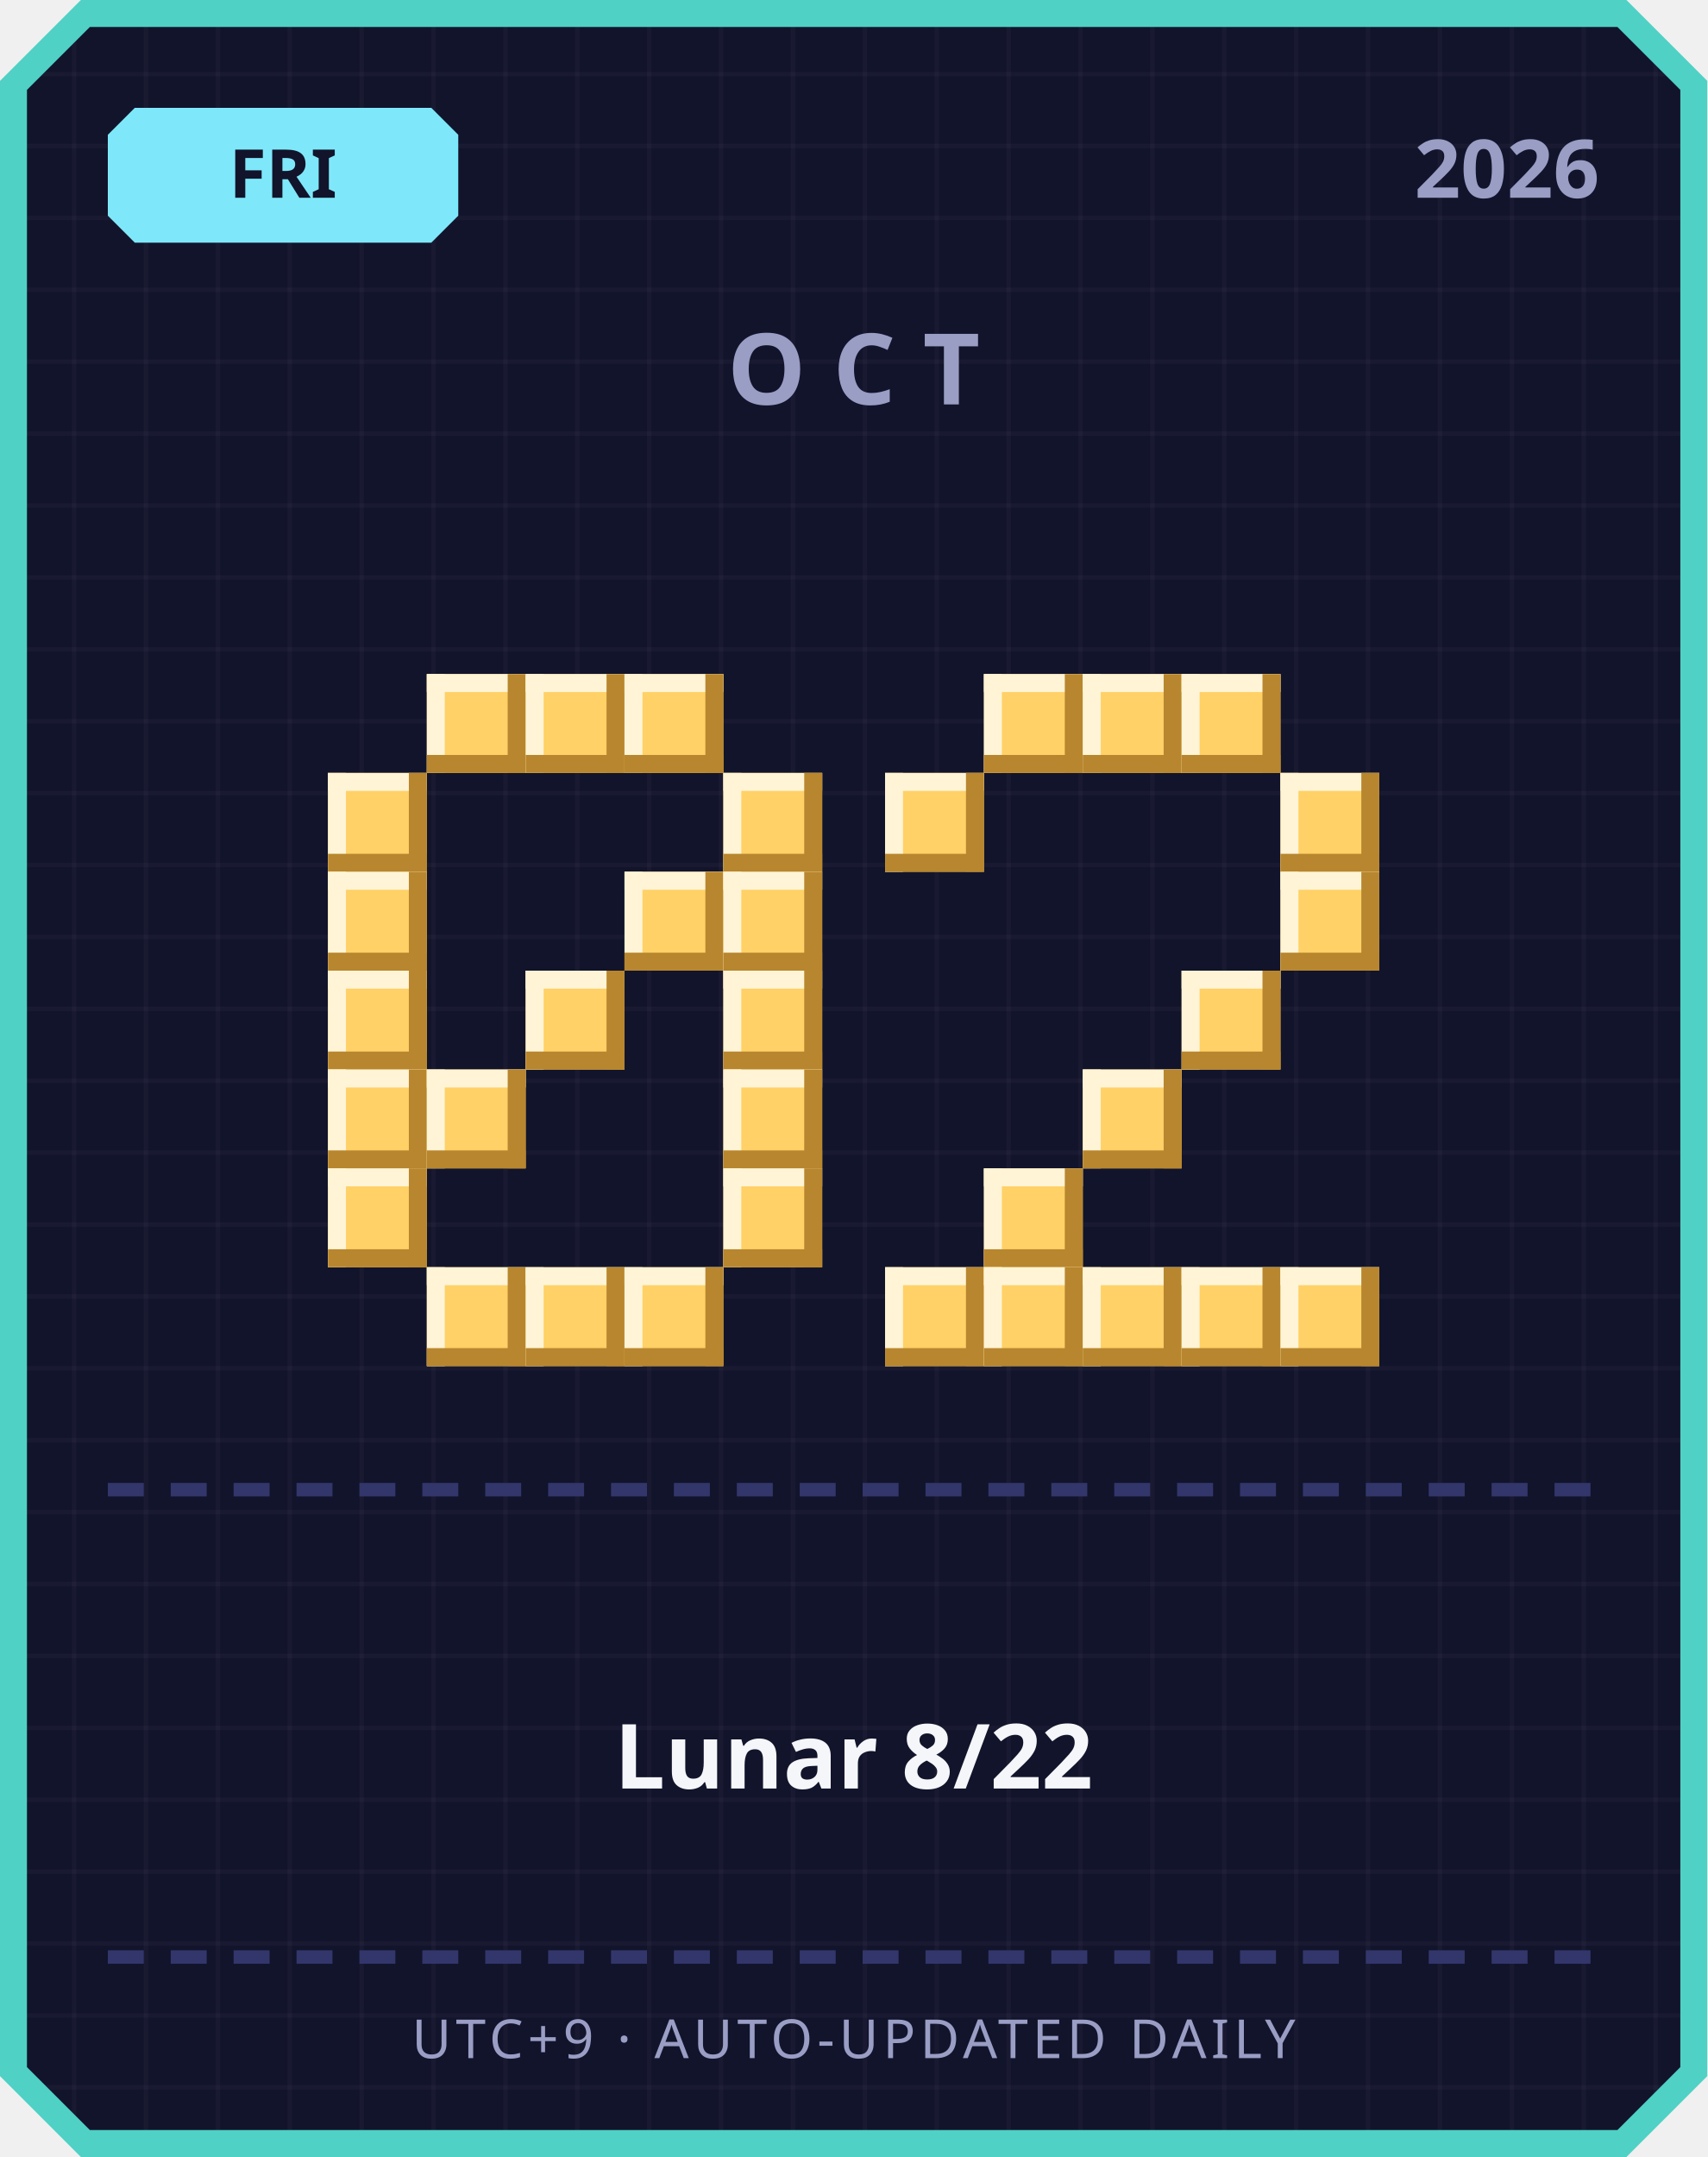
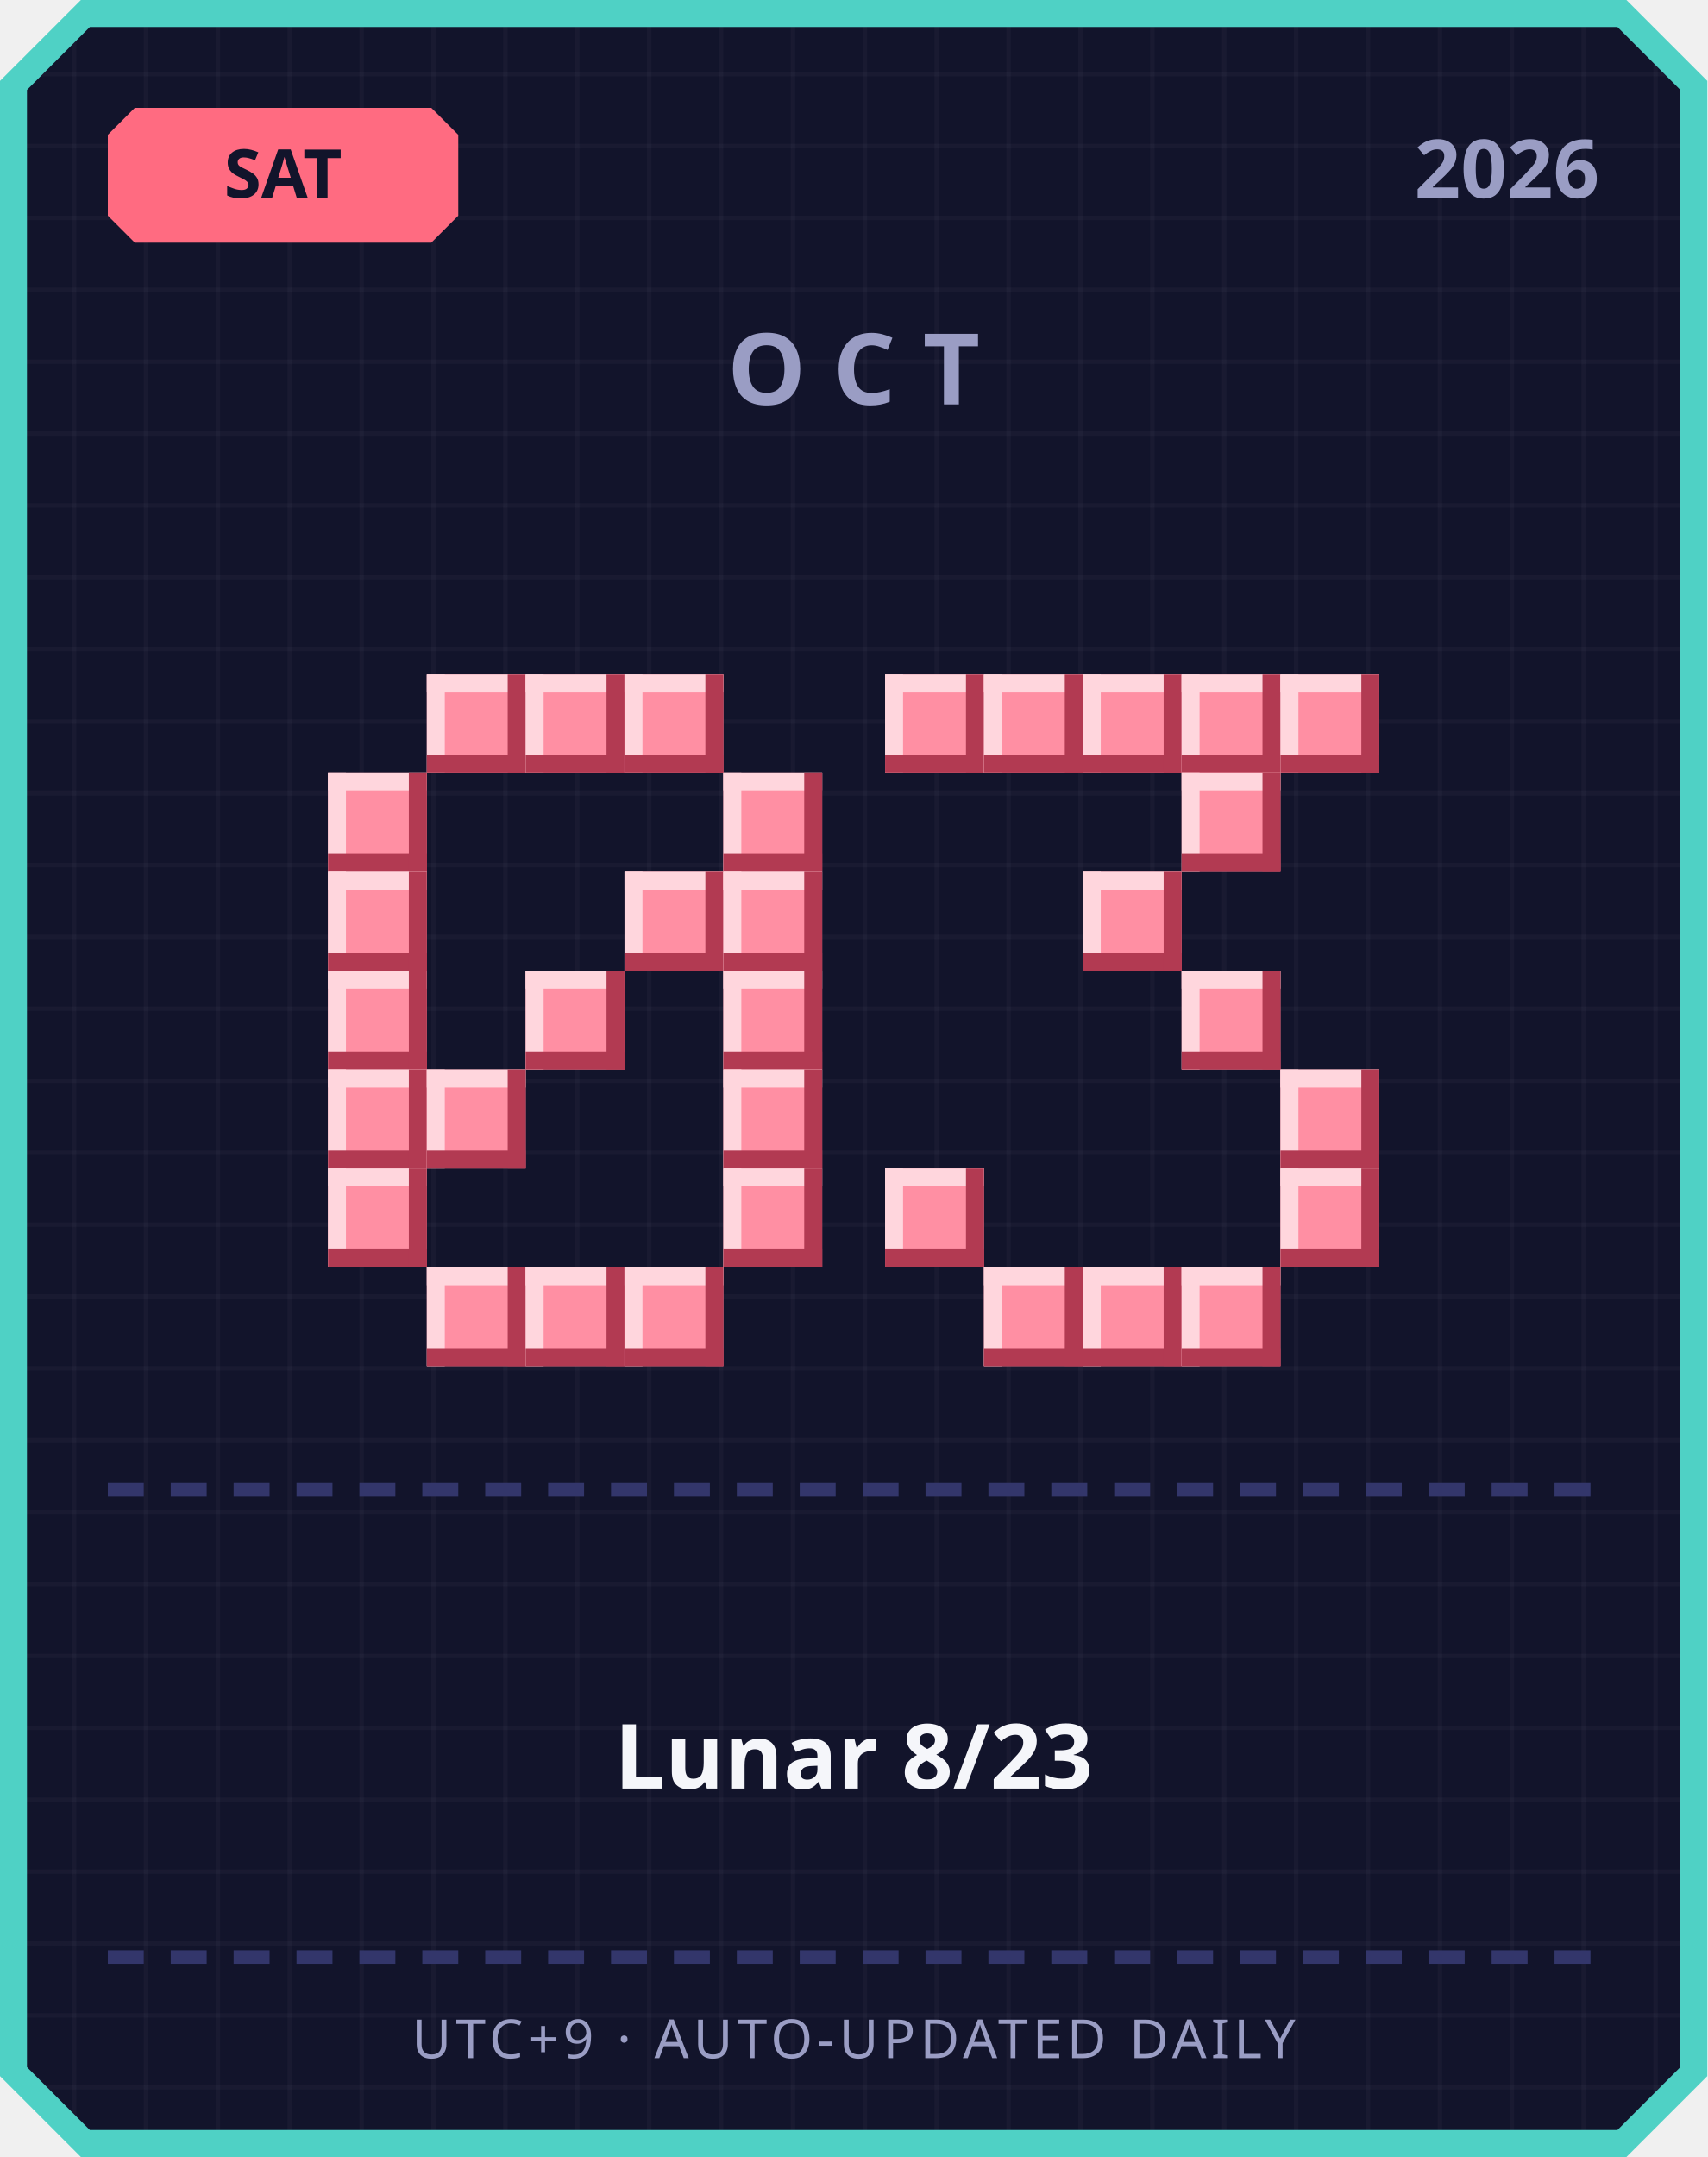
<svg xmlns="http://www.w3.org/2000/svg" width="380" height="480" viewBox="0 0 380 480">
  <defs>
    <pattern id="grid" width="16" height="16" patternUnits="userSpaceOnUse">
      <rect width="16" height="16" fill="#12142b" />
      <rect width="1" height="16" fill="#ffffff" opacity="0.03" />
      <rect width="16" height="1" fill="#ffffff" opacity="0.03" />
    </pattern>
  </defs>
  <path d="M 18,0 L 362,0 L 380,18 L 380,462 L 362,480 L 18,480 L 0,462 L 0,18 Z" fill="#4fd1c5" />
  <path d="M 20,6 L 360,6 L 374,20 L 374,460 L 360,474 L 20,474 L 6,460 L 6,20 Z" fill="url(#grid)" />
-   <path d="M 30,24 L 96,24 L 102,30 L 102,48 L 96,54 L 30,54 L 24,48 L 24,30 Z" fill="#7ee8fa" />
-   <text x="63" y="44" text-anchor="middle" font-family="'Segoe UI', sans-serif" font-size="15" font-weight="700" fill="#12142b">FRI</text>
+   <path d="M 30,24 L 96,24 L 102,30 L 102,48 L 96,54 L 30,54 L 24,48 L 24,30 Z" fill="#ff6b81" />
+   <text x="63" y="44" text-anchor="middle" font-family="'Segoe UI', sans-serif" font-size="15" font-weight="700" fill="#12142b">SAT</text>
  <text x="356" y="44" text-anchor="end" font-family="'Segoe UI', sans-serif" font-size="18" font-weight="700" fill="#9a9dc4">2026</text>
  <text x="190" y="90" text-anchor="middle" font-family="'Segoe UI', sans-serif" font-size="22" font-weight="700" letter-spacing="6" fill="#9a9dc4">OCT</text>
-   <rect x="95" y="150" width="22" height="22" fill="#ffd166" />
-   <rect x="95" y="150" width="22" height="4" fill="#fff4d6" />
-   <rect x="95" y="150" width="4" height="22" fill="#fff4d6" />
-   <rect x="95" y="168" width="22" height="4" fill="#b8862e" />
-   <rect x="113" y="150" width="4" height="22" fill="#b8862e" />
-   <rect x="117" y="150" width="22" height="22" fill="#ffd166" />
-   <rect x="117" y="150" width="22" height="4" fill="#fff4d6" />
-   <rect x="117" y="150" width="4" height="22" fill="#fff4d6" />
-   <rect x="117" y="168" width="22" height="4" fill="#b8862e" />
-   <rect x="135" y="150" width="4" height="22" fill="#b8862e" />
-   <rect x="139" y="150" width="22" height="22" fill="#ffd166" />
-   <rect x="139" y="150" width="22" height="4" fill="#fff4d6" />
-   <rect x="139" y="150" width="4" height="22" fill="#fff4d6" />
-   <rect x="139" y="168" width="22" height="4" fill="#b8862e" />
-   <rect x="157" y="150" width="4" height="22" fill="#b8862e" />
-   <rect x="73" y="172" width="22" height="22" fill="#ffd166" />
-   <rect x="73" y="172" width="22" height="4" fill="#fff4d6" />
-   <rect x="73" y="172" width="4" height="22" fill="#fff4d6" />
-   <rect x="73" y="190" width="22" height="4" fill="#b8862e" />
-   <rect x="91" y="172" width="4" height="22" fill="#b8862e" />
-   <rect x="161" y="172" width="22" height="22" fill="#ffd166" />
-   <rect x="161" y="172" width="22" height="4" fill="#fff4d6" />
-   <rect x="161" y="172" width="4" height="22" fill="#fff4d6" />
-   <rect x="161" y="190" width="22" height="4" fill="#b8862e" />
-   <rect x="179" y="172" width="4" height="22" fill="#b8862e" />
-   <rect x="73" y="194" width="22" height="22" fill="#ffd166" />
-   <rect x="73" y="194" width="22" height="4" fill="#fff4d6" />
-   <rect x="73" y="194" width="4" height="22" fill="#fff4d6" />
-   <rect x="73" y="212" width="22" height="4" fill="#b8862e" />
-   <rect x="91" y="194" width="4" height="22" fill="#b8862e" />
-   <rect x="139" y="194" width="22" height="22" fill="#ffd166" />
-   <rect x="139" y="194" width="22" height="4" fill="#fff4d6" />
-   <rect x="139" y="194" width="4" height="22" fill="#fff4d6" />
-   <rect x="139" y="212" width="22" height="4" fill="#b8862e" />
-   <rect x="157" y="194" width="4" height="22" fill="#b8862e" />
-   <rect x="161" y="194" width="22" height="22" fill="#ffd166" />
-   <rect x="161" y="194" width="22" height="4" fill="#fff4d6" />
-   <rect x="161" y="194" width="4" height="22" fill="#fff4d6" />
-   <rect x="161" y="212" width="22" height="4" fill="#b8862e" />
-   <rect x="179" y="194" width="4" height="22" fill="#b8862e" />
-   <rect x="73" y="216" width="22" height="22" fill="#ffd166" />
-   <rect x="73" y="216" width="22" height="4" fill="#fff4d6" />
-   <rect x="73" y="216" width="4" height="22" fill="#fff4d6" />
-   <rect x="73" y="234" width="22" height="4" fill="#b8862e" />
-   <rect x="91" y="216" width="4" height="22" fill="#b8862e" />
-   <rect x="117" y="216" width="22" height="22" fill="#ffd166" />
-   <rect x="117" y="216" width="22" height="4" fill="#fff4d6" />
-   <rect x="117" y="216" width="4" height="22" fill="#fff4d6" />
-   <rect x="117" y="234" width="22" height="4" fill="#b8862e" />
-   <rect x="135" y="216" width="4" height="22" fill="#b8862e" />
-   <rect x="161" y="216" width="22" height="22" fill="#ffd166" />
-   <rect x="161" y="216" width="22" height="4" fill="#fff4d6" />
-   <rect x="161" y="216" width="4" height="22" fill="#fff4d6" />
-   <rect x="161" y="234" width="22" height="4" fill="#b8862e" />
-   <rect x="179" y="216" width="4" height="22" fill="#b8862e" />
-   <rect x="73" y="238" width="22" height="22" fill="#ffd166" />
-   <rect x="73" y="238" width="22" height="4" fill="#fff4d6" />
-   <rect x="73" y="238" width="4" height="22" fill="#fff4d6" />
-   <rect x="73" y="256" width="22" height="4" fill="#b8862e" />
-   <rect x="91" y="238" width="4" height="22" fill="#b8862e" />
-   <rect x="95" y="238" width="22" height="22" fill="#ffd166" />
-   <rect x="95" y="238" width="22" height="4" fill="#fff4d6" />
-   <rect x="95" y="238" width="4" height="22" fill="#fff4d6" />
-   <rect x="95" y="256" width="22" height="4" fill="#b8862e" />
-   <rect x="113" y="238" width="4" height="22" fill="#b8862e" />
-   <rect x="161" y="238" width="22" height="22" fill="#ffd166" />
-   <rect x="161" y="238" width="22" height="4" fill="#fff4d6" />
-   <rect x="161" y="238" width="4" height="22" fill="#fff4d6" />
-   <rect x="161" y="256" width="22" height="4" fill="#b8862e" />
-   <rect x="179" y="238" width="4" height="22" fill="#b8862e" />
-   <rect x="73" y="260" width="22" height="22" fill="#ffd166" />
-   <rect x="73" y="260" width="22" height="4" fill="#fff4d6" />
-   <rect x="73" y="260" width="4" height="22" fill="#fff4d6" />
-   <rect x="73" y="278" width="22" height="4" fill="#b8862e" />
-   <rect x="91" y="260" width="4" height="22" fill="#b8862e" />
-   <rect x="161" y="260" width="22" height="22" fill="#ffd166" />
-   <rect x="161" y="260" width="22" height="4" fill="#fff4d6" />
-   <rect x="161" y="260" width="4" height="22" fill="#fff4d6" />
-   <rect x="161" y="278" width="22" height="4" fill="#b8862e" />
-   <rect x="179" y="260" width="4" height="22" fill="#b8862e" />
-   <rect x="95" y="282" width="22" height="22" fill="#ffd166" />
-   <rect x="95" y="282" width="22" height="4" fill="#fff4d6" />
-   <rect x="95" y="282" width="4" height="22" fill="#fff4d6" />
-   <rect x="95" y="300" width="22" height="4" fill="#b8862e" />
-   <rect x="113" y="282" width="4" height="22" fill="#b8862e" />
-   <rect x="117" y="282" width="22" height="22" fill="#ffd166" />
-   <rect x="117" y="282" width="22" height="4" fill="#fff4d6" />
-   <rect x="117" y="282" width="4" height="22" fill="#fff4d6" />
-   <rect x="117" y="300" width="22" height="4" fill="#b8862e" />
-   <rect x="135" y="282" width="4" height="22" fill="#b8862e" />
-   <rect x="139" y="282" width="22" height="22" fill="#ffd166" />
-   <rect x="139" y="282" width="22" height="4" fill="#fff4d6" />
-   <rect x="139" y="282" width="4" height="22" fill="#fff4d6" />
-   <rect x="139" y="300" width="22" height="4" fill="#b8862e" />
-   <rect x="157" y="282" width="4" height="22" fill="#b8862e" />
-   <rect x="219" y="150" width="22" height="22" fill="#ffd166" />
-   <rect x="219" y="150" width="22" height="4" fill="#fff4d6" />
-   <rect x="219" y="150" width="4" height="22" fill="#fff4d6" />
-   <rect x="219" y="168" width="22" height="4" fill="#b8862e" />
-   <rect x="237" y="150" width="4" height="22" fill="#b8862e" />
-   <rect x="241" y="150" width="22" height="22" fill="#ffd166" />
-   <rect x="241" y="150" width="22" height="4" fill="#fff4d6" />
-   <rect x="241" y="150" width="4" height="22" fill="#fff4d6" />
-   <rect x="241" y="168" width="22" height="4" fill="#b8862e" />
-   <rect x="259" y="150" width="4" height="22" fill="#b8862e" />
-   <rect x="263" y="150" width="22" height="22" fill="#ffd166" />
-   <rect x="263" y="150" width="22" height="4" fill="#fff4d6" />
-   <rect x="263" y="150" width="4" height="22" fill="#fff4d6" />
-   <rect x="263" y="168" width="22" height="4" fill="#b8862e" />
-   <rect x="281" y="150" width="4" height="22" fill="#b8862e" />
-   <rect x="197" y="172" width="22" height="22" fill="#ffd166" />
-   <rect x="197" y="172" width="22" height="4" fill="#fff4d6" />
-   <rect x="197" y="172" width="4" height="22" fill="#fff4d6" />
-   <rect x="197" y="190" width="22" height="4" fill="#b8862e" />
-   <rect x="215" y="172" width="4" height="22" fill="#b8862e" />
-   <rect x="285" y="172" width="22" height="22" fill="#ffd166" />
-   <rect x="285" y="172" width="22" height="4" fill="#fff4d6" />
-   <rect x="285" y="172" width="4" height="22" fill="#fff4d6" />
-   <rect x="285" y="190" width="22" height="4" fill="#b8862e" />
-   <rect x="303" y="172" width="4" height="22" fill="#b8862e" />
-   <rect x="285" y="194" width="22" height="22" fill="#ffd166" />
-   <rect x="285" y="194" width="22" height="4" fill="#fff4d6" />
-   <rect x="285" y="194" width="4" height="22" fill="#fff4d6" />
-   <rect x="285" y="212" width="22" height="4" fill="#b8862e" />
-   <rect x="303" y="194" width="4" height="22" fill="#b8862e" />
-   <rect x="263" y="216" width="22" height="22" fill="#ffd166" />
-   <rect x="263" y="216" width="22" height="4" fill="#fff4d6" />
-   <rect x="263" y="216" width="4" height="22" fill="#fff4d6" />
-   <rect x="263" y="234" width="22" height="4" fill="#b8862e" />
-   <rect x="281" y="216" width="4" height="22" fill="#b8862e" />
-   <rect x="241" y="238" width="22" height="22" fill="#ffd166" />
-   <rect x="241" y="238" width="22" height="4" fill="#fff4d6" />
-   <rect x="241" y="238" width="4" height="22" fill="#fff4d6" />
-   <rect x="241" y="256" width="22" height="4" fill="#b8862e" />
-   <rect x="259" y="238" width="4" height="22" fill="#b8862e" />
-   <rect x="219" y="260" width="22" height="22" fill="#ffd166" />
-   <rect x="219" y="260" width="22" height="4" fill="#fff4d6" />
-   <rect x="219" y="260" width="4" height="22" fill="#fff4d6" />
-   <rect x="219" y="278" width="22" height="4" fill="#b8862e" />
-   <rect x="237" y="260" width="4" height="22" fill="#b8862e" />
-   <rect x="197" y="282" width="22" height="22" fill="#ffd166" />
-   <rect x="197" y="282" width="22" height="4" fill="#fff4d6" />
-   <rect x="197" y="282" width="4" height="22" fill="#fff4d6" />
-   <rect x="197" y="300" width="22" height="4" fill="#b8862e" />
-   <rect x="215" y="282" width="4" height="22" fill="#b8862e" />
-   <rect x="219" y="282" width="22" height="22" fill="#ffd166" />
-   <rect x="219" y="282" width="22" height="4" fill="#fff4d6" />
-   <rect x="219" y="282" width="4" height="22" fill="#fff4d6" />
-   <rect x="219" y="300" width="22" height="4" fill="#b8862e" />
-   <rect x="237" y="282" width="4" height="22" fill="#b8862e" />
-   <rect x="241" y="282" width="22" height="22" fill="#ffd166" />
-   <rect x="241" y="282" width="22" height="4" fill="#fff4d6" />
-   <rect x="241" y="282" width="4" height="22" fill="#fff4d6" />
-   <rect x="241" y="300" width="22" height="4" fill="#b8862e" />
-   <rect x="259" y="282" width="4" height="22" fill="#b8862e" />
-   <rect x="263" y="282" width="22" height="22" fill="#ffd166" />
-   <rect x="263" y="282" width="22" height="4" fill="#fff4d6" />
-   <rect x="263" y="282" width="4" height="22" fill="#fff4d6" />
-   <rect x="263" y="300" width="22" height="4" fill="#b8862e" />
-   <rect x="281" y="282" width="4" height="22" fill="#b8862e" />
-   <rect x="285" y="282" width="22" height="22" fill="#ffd166" />
-   <rect x="285" y="282" width="22" height="4" fill="#fff4d6" />
-   <rect x="285" y="282" width="4" height="22" fill="#fff4d6" />
-   <rect x="285" y="300" width="22" height="4" fill="#b8862e" />
-   <rect x="303" y="282" width="4" height="22" fill="#b8862e" />
+   <rect x="95" y="150" width="22" height="22" fill="#ff8fa3" />
+   <rect x="95" y="150" width="22" height="4" fill="#ffd6dd" />
+   <rect x="95" y="150" width="4" height="22" fill="#ffd6dd" />
+   <rect x="95" y="168" width="22" height="4" fill="#b23a52" />
+   <rect x="113" y="150" width="4" height="22" fill="#b23a52" />
+   <rect x="117" y="150" width="22" height="22" fill="#ff8fa3" />
+   <rect x="117" y="150" width="22" height="4" fill="#ffd6dd" />
+   <rect x="117" y="150" width="4" height="22" fill="#ffd6dd" />
+   <rect x="117" y="168" width="22" height="4" fill="#b23a52" />
+   <rect x="135" y="150" width="4" height="22" fill="#b23a52" />
+   <rect x="139" y="150" width="22" height="22" fill="#ff8fa3" />
+   <rect x="139" y="150" width="22" height="4" fill="#ffd6dd" />
+   <rect x="139" y="150" width="4" height="22" fill="#ffd6dd" />
+   <rect x="139" y="168" width="22" height="4" fill="#b23a52" />
+   <rect x="157" y="150" width="4" height="22" fill="#b23a52" />
+   <rect x="73" y="172" width="22" height="22" fill="#ff8fa3" />
+   <rect x="73" y="172" width="22" height="4" fill="#ffd6dd" />
+   <rect x="73" y="172" width="4" height="22" fill="#ffd6dd" />
+   <rect x="73" y="190" width="22" height="4" fill="#b23a52" />
+   <rect x="91" y="172" width="4" height="22" fill="#b23a52" />
+   <rect x="161" y="172" width="22" height="22" fill="#ff8fa3" />
+   <rect x="161" y="172" width="22" height="4" fill="#ffd6dd" />
+   <rect x="161" y="172" width="4" height="22" fill="#ffd6dd" />
+   <rect x="161" y="190" width="22" height="4" fill="#b23a52" />
+   <rect x="179" y="172" width="4" height="22" fill="#b23a52" />
+   <rect x="73" y="194" width="22" height="22" fill="#ff8fa3" />
+   <rect x="73" y="194" width="22" height="4" fill="#ffd6dd" />
+   <rect x="73" y="194" width="4" height="22" fill="#ffd6dd" />
+   <rect x="73" y="212" width="22" height="4" fill="#b23a52" />
+   <rect x="91" y="194" width="4" height="22" fill="#b23a52" />
+   <rect x="139" y="194" width="22" height="22" fill="#ff8fa3" />
+   <rect x="139" y="194" width="22" height="4" fill="#ffd6dd" />
+   <rect x="139" y="194" width="4" height="22" fill="#ffd6dd" />
+   <rect x="139" y="212" width="22" height="4" fill="#b23a52" />
+   <rect x="157" y="194" width="4" height="22" fill="#b23a52" />
+   <rect x="161" y="194" width="22" height="22" fill="#ff8fa3" />
+   <rect x="161" y="194" width="22" height="4" fill="#ffd6dd" />
+   <rect x="161" y="194" width="4" height="22" fill="#ffd6dd" />
+   <rect x="161" y="212" width="22" height="4" fill="#b23a52" />
+   <rect x="179" y="194" width="4" height="22" fill="#b23a52" />
+   <rect x="73" y="216" width="22" height="22" fill="#ff8fa3" />
+   <rect x="73" y="216" width="22" height="4" fill="#ffd6dd" />
+   <rect x="73" y="216" width="4" height="22" fill="#ffd6dd" />
+   <rect x="73" y="234" width="22" height="4" fill="#b23a52" />
+   <rect x="91" y="216" width="4" height="22" fill="#b23a52" />
+   <rect x="117" y="216" width="22" height="22" fill="#ff8fa3" />
+   <rect x="117" y="216" width="22" height="4" fill="#ffd6dd" />
+   <rect x="117" y="216" width="4" height="22" fill="#ffd6dd" />
+   <rect x="117" y="234" width="22" height="4" fill="#b23a52" />
+   <rect x="135" y="216" width="4" height="22" fill="#b23a52" />
+   <rect x="161" y="216" width="22" height="22" fill="#ff8fa3" />
+   <rect x="161" y="216" width="22" height="4" fill="#ffd6dd" />
+   <rect x="161" y="216" width="4" height="22" fill="#ffd6dd" />
+   <rect x="161" y="234" width="22" height="4" fill="#b23a52" />
+   <rect x="179" y="216" width="4" height="22" fill="#b23a52" />
+   <rect x="73" y="238" width="22" height="22" fill="#ff8fa3" />
+   <rect x="73" y="238" width="22" height="4" fill="#ffd6dd" />
+   <rect x="73" y="238" width="4" height="22" fill="#ffd6dd" />
+   <rect x="73" y="256" width="22" height="4" fill="#b23a52" />
+   <rect x="91" y="238" width="4" height="22" fill="#b23a52" />
+   <rect x="95" y="238" width="22" height="22" fill="#ff8fa3" />
+   <rect x="95" y="238" width="22" height="4" fill="#ffd6dd" />
+   <rect x="95" y="238" width="4" height="22" fill="#ffd6dd" />
+   <rect x="95" y="256" width="22" height="4" fill="#b23a52" />
+   <rect x="113" y="238" width="4" height="22" fill="#b23a52" />
+   <rect x="161" y="238" width="22" height="22" fill="#ff8fa3" />
+   <rect x="161" y="238" width="22" height="4" fill="#ffd6dd" />
+   <rect x="161" y="238" width="4" height="22" fill="#ffd6dd" />
+   <rect x="161" y="256" width="22" height="4" fill="#b23a52" />
+   <rect x="179" y="238" width="4" height="22" fill="#b23a52" />
+   <rect x="73" y="260" width="22" height="22" fill="#ff8fa3" />
+   <rect x="73" y="260" width="22" height="4" fill="#ffd6dd" />
+   <rect x="73" y="260" width="4" height="22" fill="#ffd6dd" />
+   <rect x="73" y="278" width="22" height="4" fill="#b23a52" />
+   <rect x="91" y="260" width="4" height="22" fill="#b23a52" />
+   <rect x="161" y="260" width="22" height="22" fill="#ff8fa3" />
+   <rect x="161" y="260" width="22" height="4" fill="#ffd6dd" />
+   <rect x="161" y="260" width="4" height="22" fill="#ffd6dd" />
+   <rect x="161" y="278" width="22" height="4" fill="#b23a52" />
+   <rect x="179" y="260" width="4" height="22" fill="#b23a52" />
+   <rect x="95" y="282" width="22" height="22" fill="#ff8fa3" />
+   <rect x="95" y="282" width="22" height="4" fill="#ffd6dd" />
+   <rect x="95" y="282" width="4" height="22" fill="#ffd6dd" />
+   <rect x="95" y="300" width="22" height="4" fill="#b23a52" />
+   <rect x="113" y="282" width="4" height="22" fill="#b23a52" />
+   <rect x="117" y="282" width="22" height="22" fill="#ff8fa3" />
+   <rect x="117" y="282" width="22" height="4" fill="#ffd6dd" />
+   <rect x="117" y="282" width="4" height="22" fill="#ffd6dd" />
+   <rect x="117" y="300" width="22" height="4" fill="#b23a52" />
+   <rect x="135" y="282" width="4" height="22" fill="#b23a52" />
+   <rect x="139" y="282" width="22" height="22" fill="#ff8fa3" />
+   <rect x="139" y="282" width="22" height="4" fill="#ffd6dd" />
+   <rect x="139" y="282" width="4" height="22" fill="#ffd6dd" />
+   <rect x="139" y="300" width="22" height="4" fill="#b23a52" />
+   <rect x="157" y="282" width="4" height="22" fill="#b23a52" />
+   <rect x="197" y="150" width="22" height="22" fill="#ff8fa3" />
+   <rect x="197" y="150" width="22" height="4" fill="#ffd6dd" />
+   <rect x="197" y="150" width="4" height="22" fill="#ffd6dd" />
+   <rect x="197" y="168" width="22" height="4" fill="#b23a52" />
+   <rect x="215" y="150" width="4" height="22" fill="#b23a52" />
+   <rect x="219" y="150" width="22" height="22" fill="#ff8fa3" />
+   <rect x="219" y="150" width="22" height="4" fill="#ffd6dd" />
+   <rect x="219" y="150" width="4" height="22" fill="#ffd6dd" />
+   <rect x="219" y="168" width="22" height="4" fill="#b23a52" />
+   <rect x="237" y="150" width="4" height="22" fill="#b23a52" />
+   <rect x="241" y="150" width="22" height="22" fill="#ff8fa3" />
+   <rect x="241" y="150" width="22" height="4" fill="#ffd6dd" />
+   <rect x="241" y="150" width="4" height="22" fill="#ffd6dd" />
+   <rect x="241" y="168" width="22" height="4" fill="#b23a52" />
+   <rect x="259" y="150" width="4" height="22" fill="#b23a52" />
+   <rect x="263" y="150" width="22" height="22" fill="#ff8fa3" />
+   <rect x="263" y="150" width="22" height="4" fill="#ffd6dd" />
+   <rect x="263" y="150" width="4" height="22" fill="#ffd6dd" />
+   <rect x="263" y="168" width="22" height="4" fill="#b23a52" />
+   <rect x="281" y="150" width="4" height="22" fill="#b23a52" />
+   <rect x="285" y="150" width="22" height="22" fill="#ff8fa3" />
+   <rect x="285" y="150" width="22" height="4" fill="#ffd6dd" />
+   <rect x="285" y="150" width="4" height="22" fill="#ffd6dd" />
+   <rect x="285" y="168" width="22" height="4" fill="#b23a52" />
+   <rect x="303" y="150" width="4" height="22" fill="#b23a52" />
+   <rect x="263" y="172" width="22" height="22" fill="#ff8fa3" />
+   <rect x="263" y="172" width="22" height="4" fill="#ffd6dd" />
+   <rect x="263" y="172" width="4" height="22" fill="#ffd6dd" />
+   <rect x="263" y="190" width="22" height="4" fill="#b23a52" />
+   <rect x="281" y="172" width="4" height="22" fill="#b23a52" />
+   <rect x="241" y="194" width="22" height="22" fill="#ff8fa3" />
+   <rect x="241" y="194" width="22" height="4" fill="#ffd6dd" />
+   <rect x="241" y="194" width="4" height="22" fill="#ffd6dd" />
+   <rect x="241" y="212" width="22" height="4" fill="#b23a52" />
+   <rect x="259" y="194" width="4" height="22" fill="#b23a52" />
+   <rect x="263" y="216" width="22" height="22" fill="#ff8fa3" />
+   <rect x="263" y="216" width="22" height="4" fill="#ffd6dd" />
+   <rect x="263" y="216" width="4" height="22" fill="#ffd6dd" />
+   <rect x="263" y="234" width="22" height="4" fill="#b23a52" />
+   <rect x="281" y="216" width="4" height="22" fill="#b23a52" />
+   <rect x="285" y="238" width="22" height="22" fill="#ff8fa3" />
+   <rect x="285" y="238" width="22" height="4" fill="#ffd6dd" />
+   <rect x="285" y="238" width="4" height="22" fill="#ffd6dd" />
+   <rect x="285" y="256" width="22" height="4" fill="#b23a52" />
+   <rect x="303" y="238" width="4" height="22" fill="#b23a52" />
+   <rect x="197" y="260" width="22" height="22" fill="#ff8fa3" />
+   <rect x="197" y="260" width="22" height="4" fill="#ffd6dd" />
+   <rect x="197" y="260" width="4" height="22" fill="#ffd6dd" />
+   <rect x="197" y="278" width="22" height="4" fill="#b23a52" />
+   <rect x="215" y="260" width="4" height="22" fill="#b23a52" />
+   <rect x="285" y="260" width="22" height="22" fill="#ff8fa3" />
+   <rect x="285" y="260" width="22" height="4" fill="#ffd6dd" />
+   <rect x="285" y="260" width="4" height="22" fill="#ffd6dd" />
+   <rect x="285" y="278" width="22" height="4" fill="#b23a52" />
+   <rect x="303" y="260" width="4" height="22" fill="#b23a52" />
+   <rect x="219" y="282" width="22" height="22" fill="#ff8fa3" />
+   <rect x="219" y="282" width="22" height="4" fill="#ffd6dd" />
+   <rect x="219" y="282" width="4" height="22" fill="#ffd6dd" />
+   <rect x="219" y="300" width="22" height="4" fill="#b23a52" />
+   <rect x="237" y="282" width="4" height="22" fill="#b23a52" />
+   <rect x="241" y="282" width="22" height="22" fill="#ff8fa3" />
+   <rect x="241" y="282" width="22" height="4" fill="#ffd6dd" />
+   <rect x="241" y="282" width="4" height="22" fill="#ffd6dd" />
+   <rect x="241" y="300" width="22" height="4" fill="#b23a52" />
+   <rect x="259" y="282" width="4" height="22" fill="#b23a52" />
+   <rect x="263" y="282" width="22" height="22" fill="#ff8fa3" />
+   <rect x="263" y="282" width="22" height="4" fill="#ffd6dd" />
+   <rect x="263" y="282" width="4" height="22" fill="#ffd6dd" />
+   <rect x="263" y="300" width="22" height="4" fill="#b23a52" />
+   <rect x="281" y="282" width="4" height="22" fill="#b23a52" />
  <rect x="24" y="330" width="8" height="3" fill="#33366b" />
  <rect x="38" y="330" width="8" height="3" fill="#33366b" />
  <rect x="52" y="330" width="8" height="3" fill="#33366b" />
  <rect x="66" y="330" width="8" height="3" fill="#33366b" />
  <rect x="80" y="330" width="8" height="3" fill="#33366b" />
  <rect x="94" y="330" width="8" height="3" fill="#33366b" />
  <rect x="108" y="330" width="8" height="3" fill="#33366b" />
  <rect x="122" y="330" width="8" height="3" fill="#33366b" />
  <rect x="136" y="330" width="8" height="3" fill="#33366b" />
  <rect x="150" y="330" width="8" height="3" fill="#33366b" />
  <rect x="164" y="330" width="8" height="3" fill="#33366b" />
  <rect x="178" y="330" width="8" height="3" fill="#33366b" />
  <rect x="192" y="330" width="8" height="3" fill="#33366b" />
  <rect x="206" y="330" width="8" height="3" fill="#33366b" />
  <rect x="220" y="330" width="8" height="3" fill="#33366b" />
  <rect x="234" y="330" width="8" height="3" fill="#33366b" />
  <rect x="248" y="330" width="8" height="3" fill="#33366b" />
  <rect x="262" y="330" width="8" height="3" fill="#33366b" />
  <rect x="276" y="330" width="8" height="3" fill="#33366b" />
  <rect x="290" y="330" width="8" height="3" fill="#33366b" />
  <rect x="304" y="330" width="8" height="3" fill="#33366b" />
  <rect x="318" y="330" width="8" height="3" fill="#33366b" />
  <rect x="332" y="330" width="8" height="3" fill="#33366b" />
  <rect x="346" y="330" width="8" height="3" fill="#33366b" />
-   <text x="190" y="398" text-anchor="middle" font-family="'Segoe UI', 'Microsoft JhengHei', sans-serif" font-size="20" font-weight="700" fill="#f5f6fa">Lunar 8/22</text>
+   <text x="190" y="398" text-anchor="middle" font-family="'Segoe UI', 'Microsoft JhengHei', sans-serif" font-size="20" font-weight="700" fill="#f5f6fa">Lunar 8/23</text>
  <rect x="24" y="434" width="8" height="3" fill="#33366b" />
  <rect x="38" y="434" width="8" height="3" fill="#33366b" />
  <rect x="52" y="434" width="8" height="3" fill="#33366b" />
  <rect x="66" y="434" width="8" height="3" fill="#33366b" />
  <rect x="80" y="434" width="8" height="3" fill="#33366b" />
  <rect x="94" y="434" width="8" height="3" fill="#33366b" />
  <rect x="108" y="434" width="8" height="3" fill="#33366b" />
  <rect x="122" y="434" width="8" height="3" fill="#33366b" />
  <rect x="136" y="434" width="8" height="3" fill="#33366b" />
  <rect x="150" y="434" width="8" height="3" fill="#33366b" />
  <rect x="164" y="434" width="8" height="3" fill="#33366b" />
  <rect x="178" y="434" width="8" height="3" fill="#33366b" />
  <rect x="192" y="434" width="8" height="3" fill="#33366b" />
  <rect x="206" y="434" width="8" height="3" fill="#33366b" />
  <rect x="220" y="434" width="8" height="3" fill="#33366b" />
  <rect x="234" y="434" width="8" height="3" fill="#33366b" />
  <rect x="248" y="434" width="8" height="3" fill="#33366b" />
  <rect x="262" y="434" width="8" height="3" fill="#33366b" />
  <rect x="276" y="434" width="8" height="3" fill="#33366b" />
  <rect x="290" y="434" width="8" height="3" fill="#33366b" />
  <rect x="304" y="434" width="8" height="3" fill="#33366b" />
  <rect x="318" y="434" width="8" height="3" fill="#33366b" />
  <rect x="332" y="434" width="8" height="3" fill="#33366b" />
  <rect x="346" y="434" width="8" height="3" fill="#33366b" />
  <text x="190" y="458" text-anchor="middle" font-family="'Segoe UI', sans-serif" font-size="12" letter-spacing="1" fill="#9a9dc4">UTC+9 · AUTO-UPDATED DAILY</text>
</svg>
